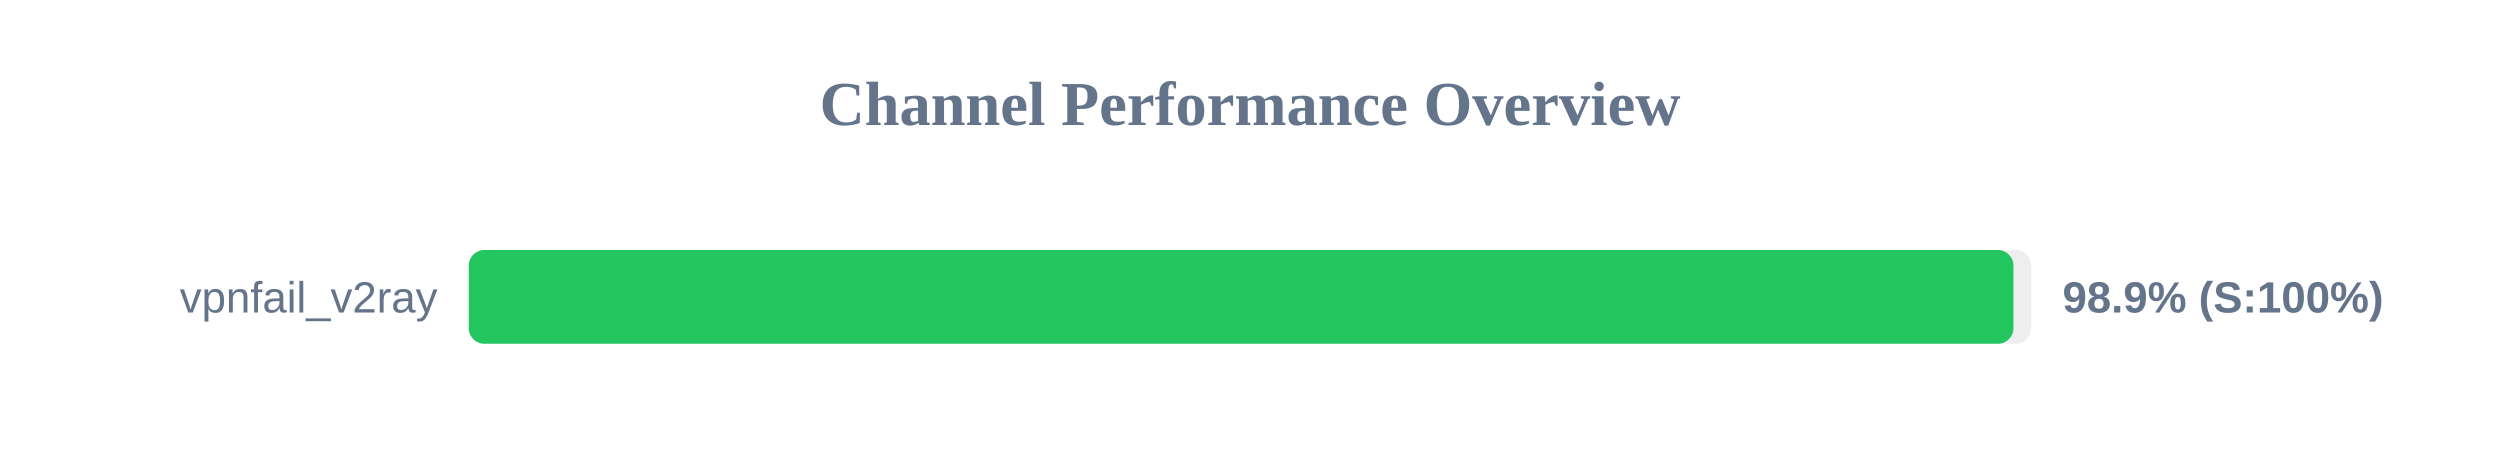
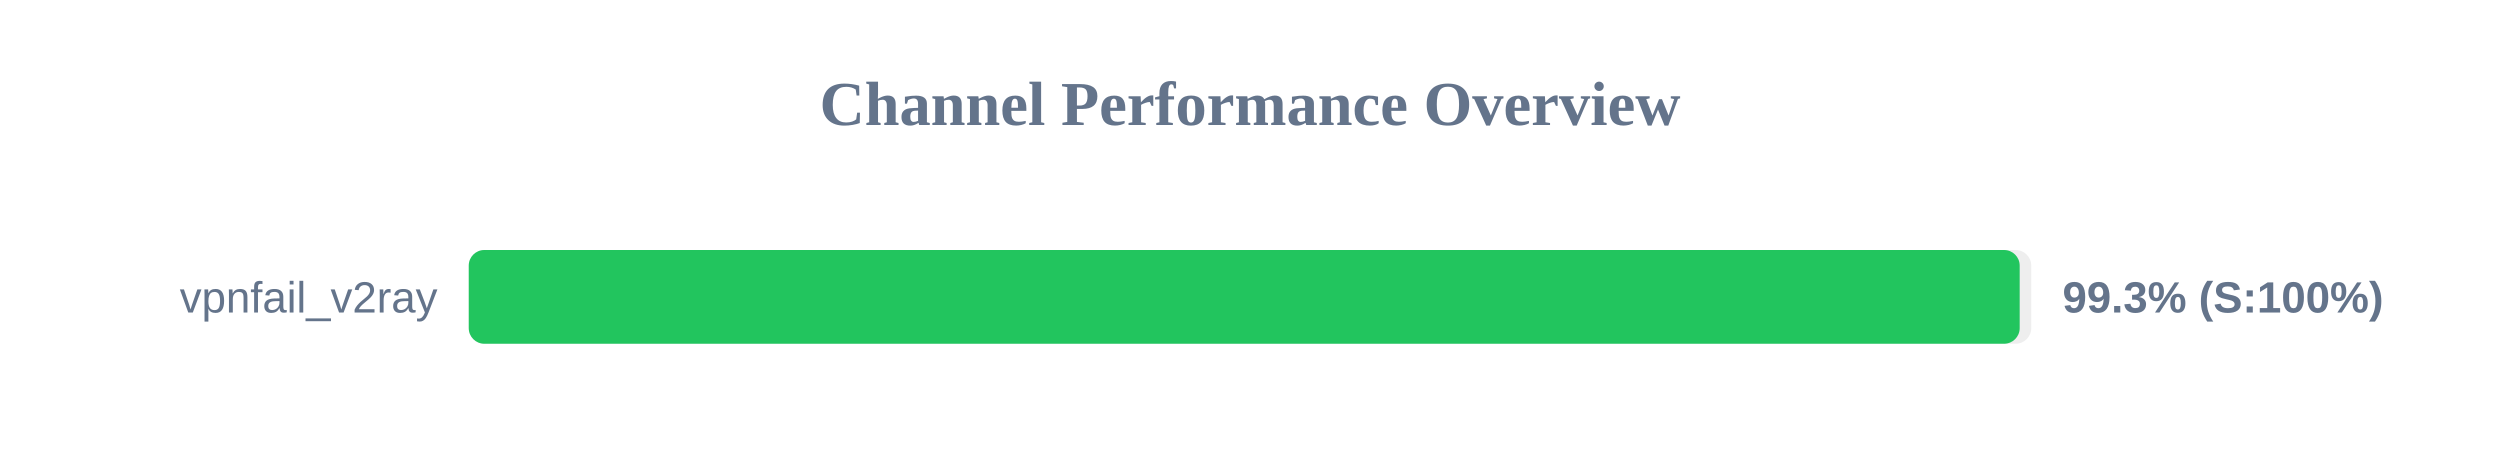
<svg xmlns="http://www.w3.org/2000/svg" width="800" height="150" version="1.1">
  <style>
        .row { font: 14px Arial; fill: #64748b; }
        .score { font: bold 14px Arial; fill: #64748b; }
    </style>
  <text x="400" y="40" text-anchor="middle" font-size="20px" font-weight="bold" fill="#64748b">Channel Performance Overview</text>
  <rect x="150" y="80" width="500" height="30" fill="#eee" rx="5" />
-   <rect x="150" y="80" width="494.3" height="30" fill="#22c55e" rx="5" />
+   <rect x="150" y="80" width="496.3" height="30" fill="#22c55e" rx="5" />
  <text x="140" y="100" text-anchor="end" class="row">vpnfail_v2ray</text>
-   <text x="660" y="100" text-anchor="start" class="score">98.9% (S:100%)</text>
+   <text x="660" y="100" text-anchor="start" class="score">99.3% (S:100%)</text>
</svg>
